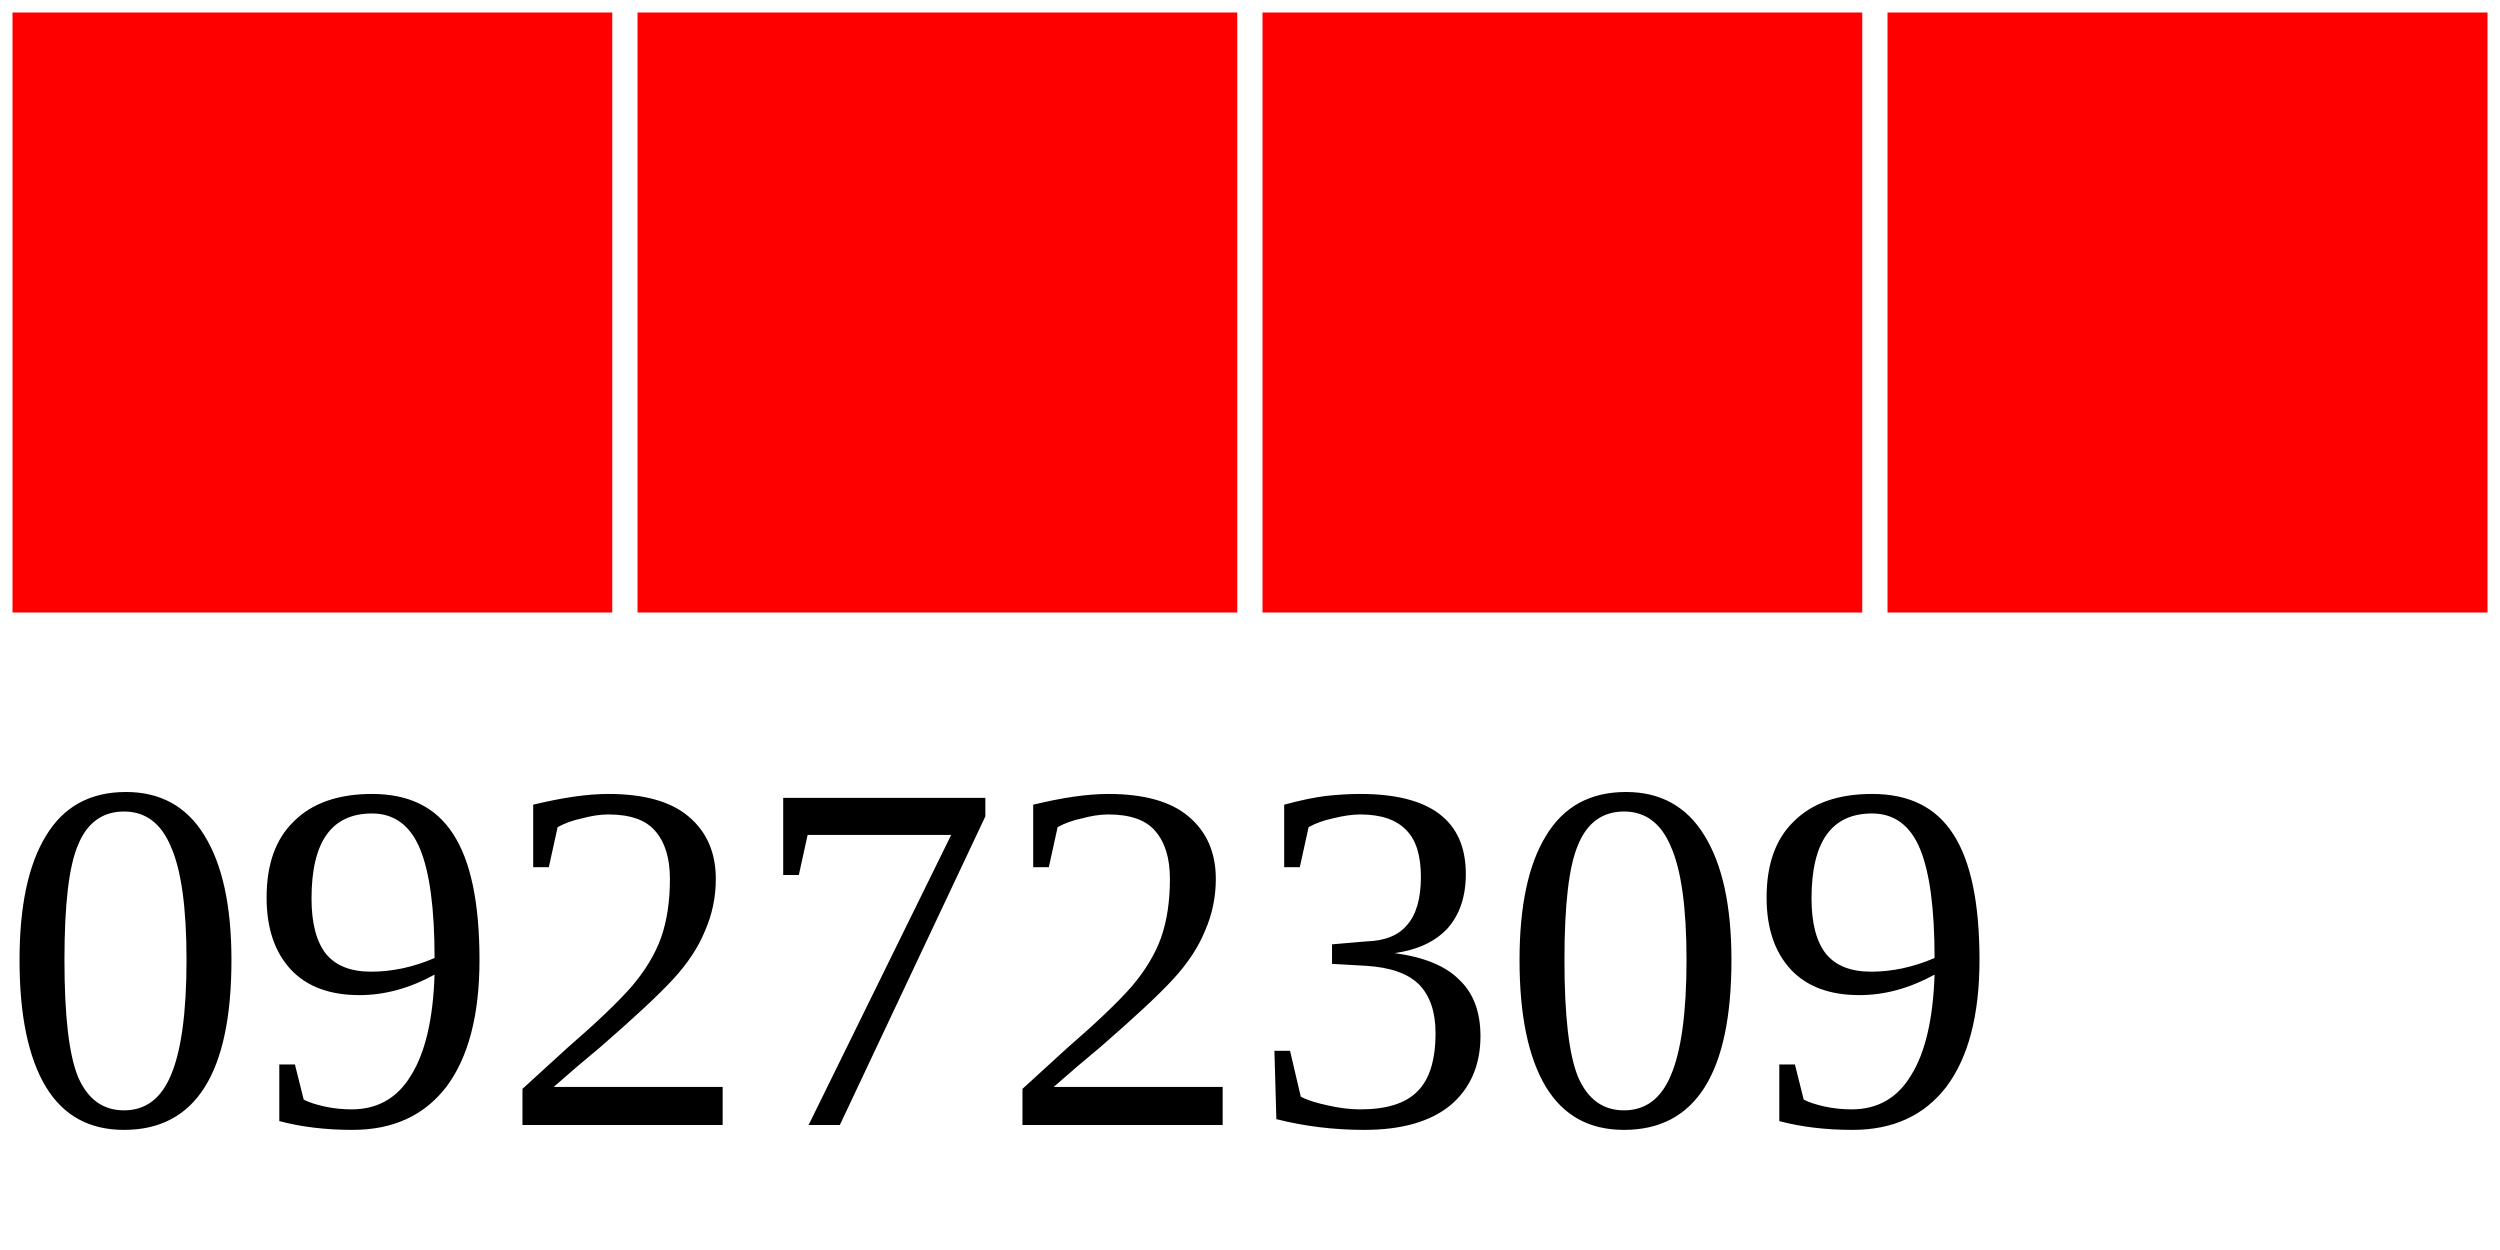
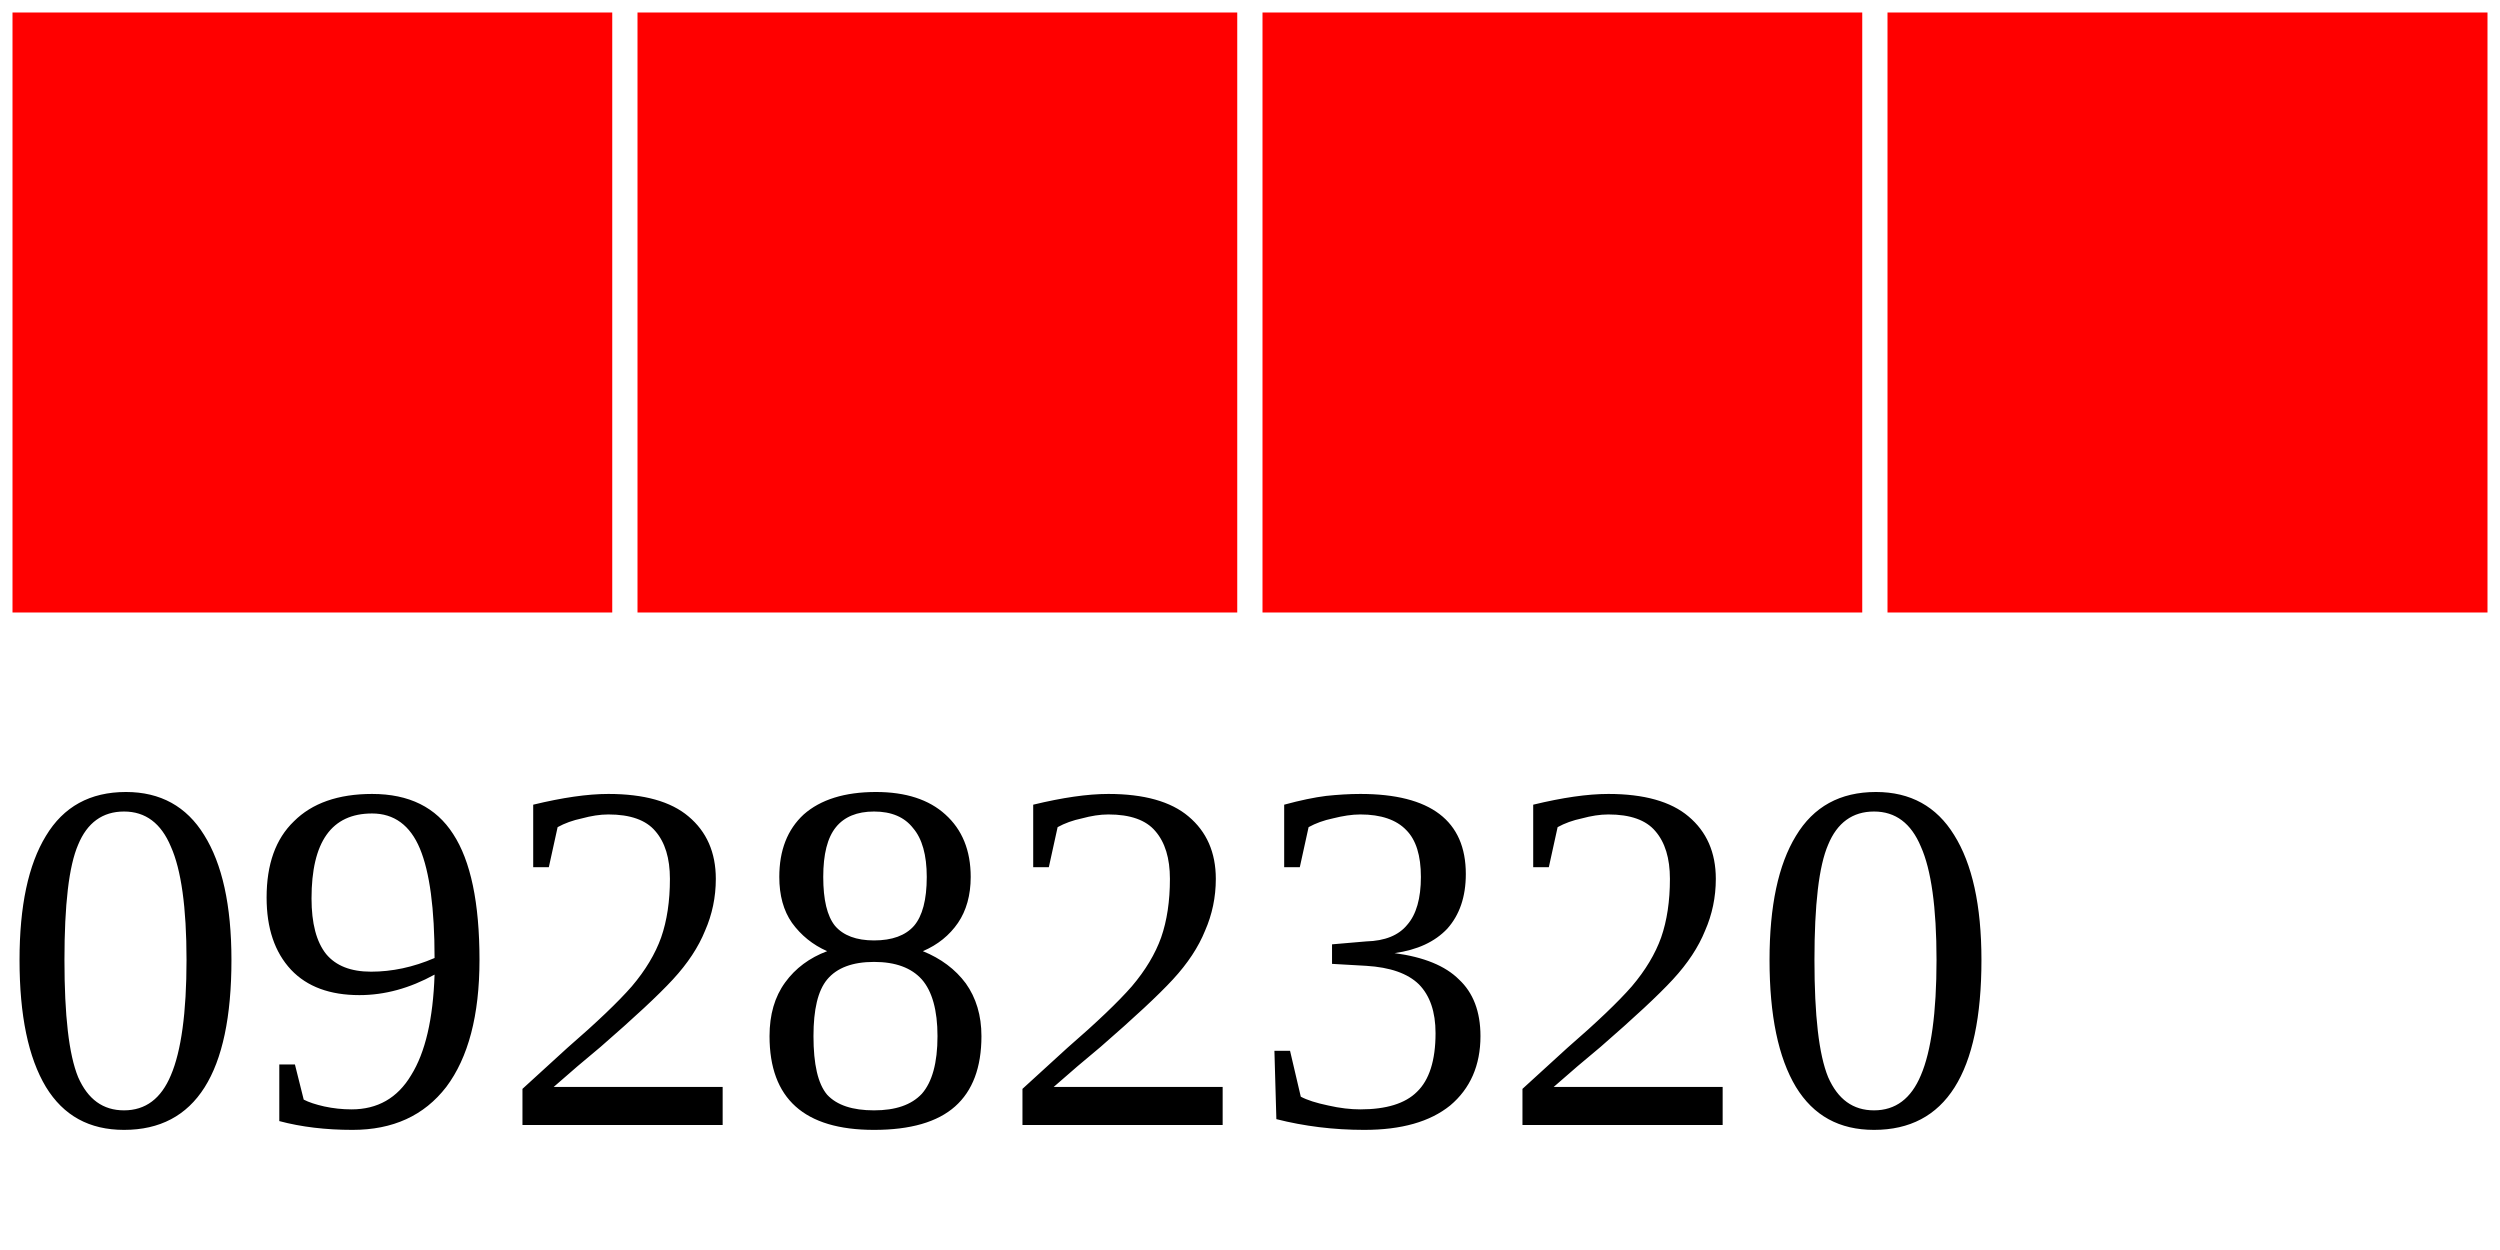
<svg xmlns="http://www.w3.org/2000/svg" width="40" height="20">
  <g>
    <rect width="10" height="10" style="fill:#FF0000;stroke-width:0.4;stroke:rgb(255,255,255)" x="0" />
    <rect width="10" height="10" style="fill:#FF0000;stroke-width:0.4;stroke:rgb(255,255,255)" x="10" />
    <rect width="10" height="10" style="fill:#FF0000;stroke-width:0.4;stroke:rgb(255,255,255)" x="20" />
    <rect width="10" height="10" style="fill:#FF0000;stroke-width:0.4;stroke:rgb(255,255,255)" x="30" />
-     <text x="0" y="18" fill="black" font-size="8">09272309</text>
+     <text x="0" y="18" fill="black" font-size="8">09282320</text>
  </g>
</svg>
